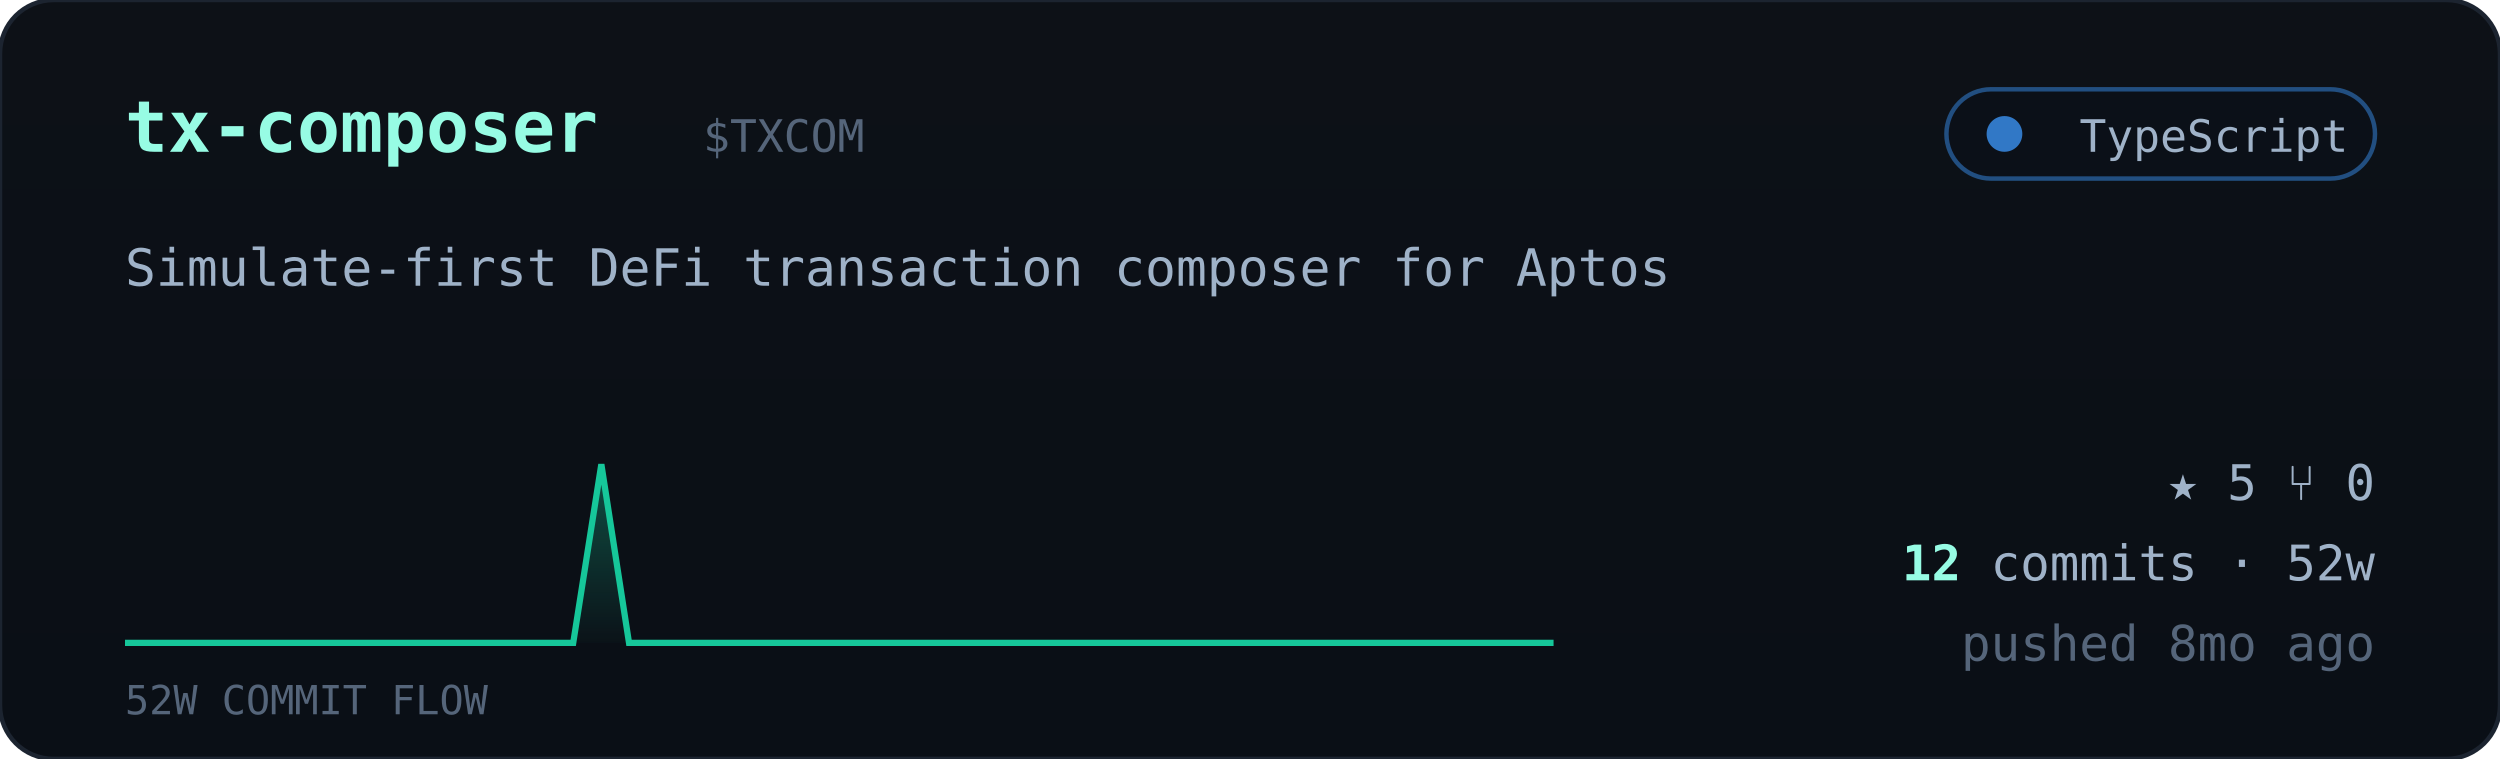
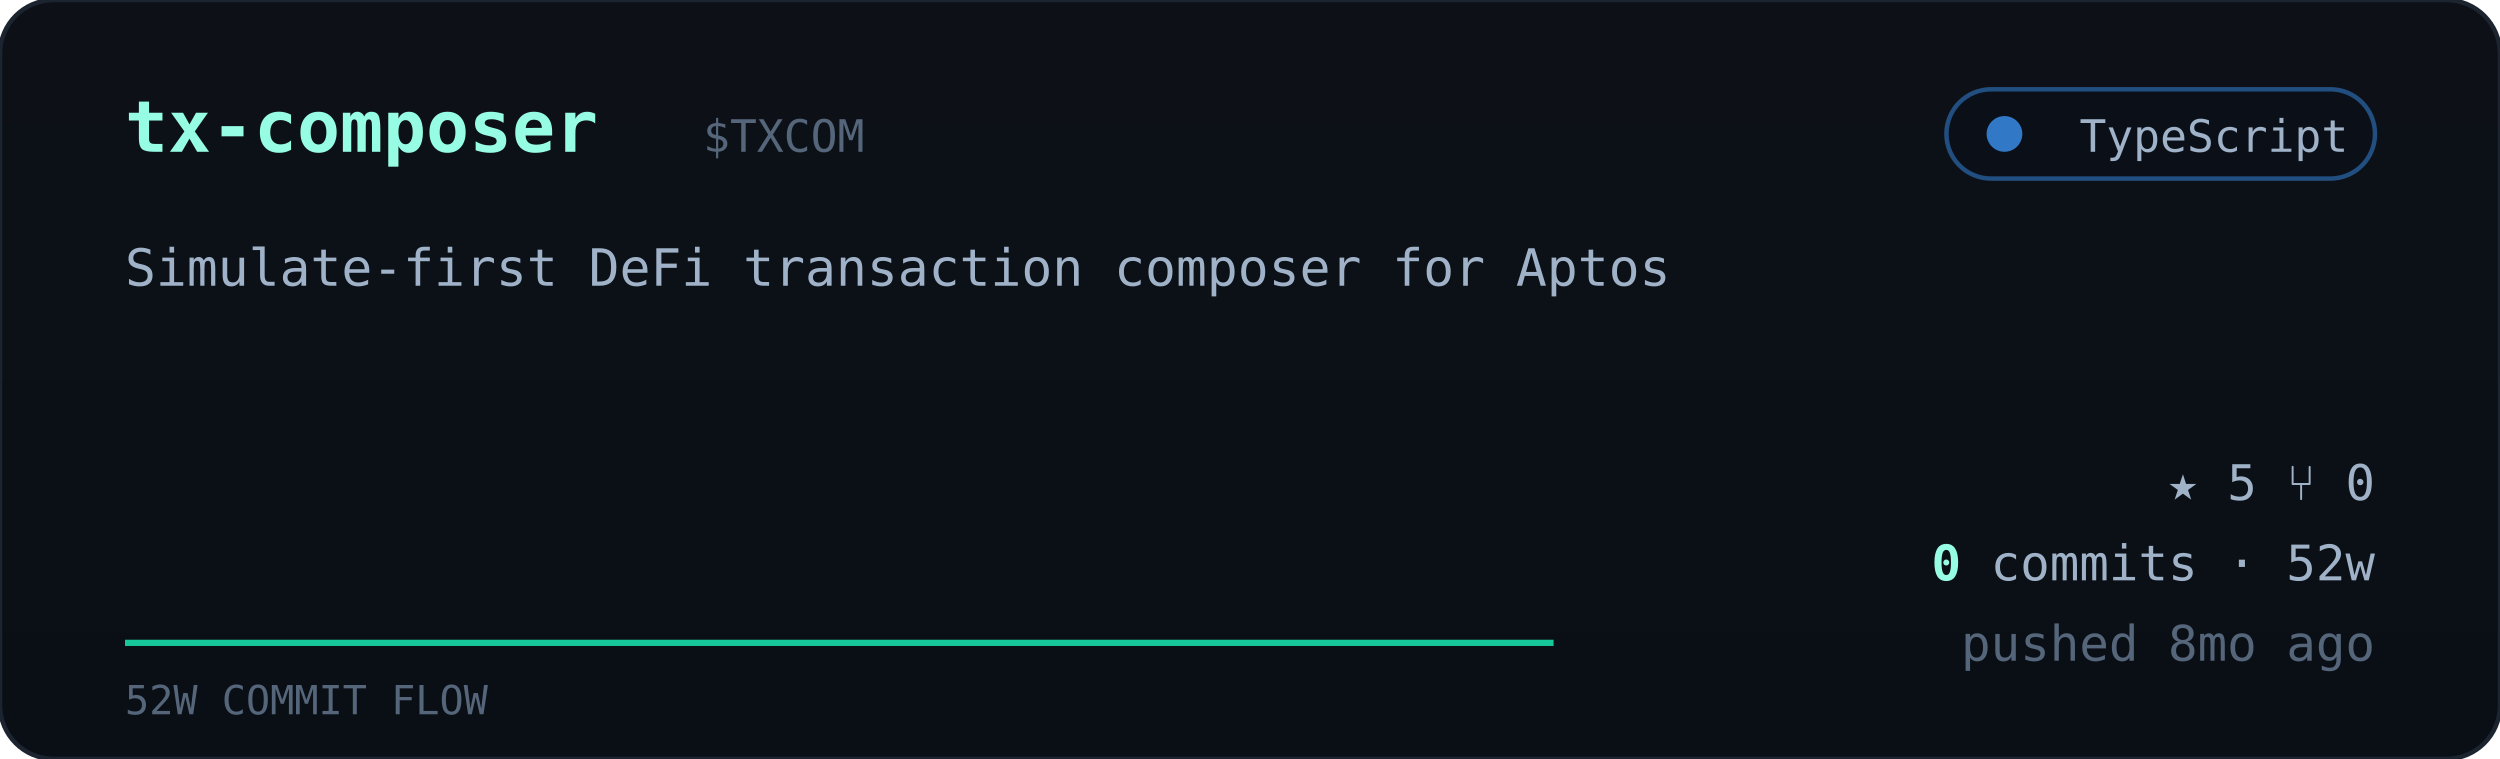
<svg xmlns="http://www.w3.org/2000/svg" viewBox="0 0 560 170" width="560" font-family="ui-monospace,'JetBrains Mono','SF Mono',Menlo,Consolas,monospace">
  <defs>
    <linearGradient id="cardbg" x1="0" y1="0" x2="0" y2="1">
      <stop offset="0" stop-color="#0d1117" />
      <stop offset="1" stop-color="#0a0f16" />
    </linearGradient>
    <linearGradient id="sparkfill" x1="0" y1="0" x2="0" y2="1">
      <stop offset="0" stop-color="#16c79a" stop-opacity="0.35" />
      <stop offset="1" stop-color="#16c79a" stop-opacity="0.02" />
    </linearGradient>
  </defs>
  <rect width="560" height="170" rx="12" fill="url(#cardbg)" stroke="#1c2430" />
  <text x="28" y="34" font-size="16" font-weight="700" fill="#97fce4">tx-composer</text>
  <text x="157.5" y="34" font-size="10" fill="#55657a">$TXCOM</text>
  <g>
    <rect x="436" y="20" width="96" height="20" rx="10" fill="#0b1018" stroke="#3178c6" stroke-opacity="0.6" />
    <circle cx="449" cy="30" r="4" fill="#3178c6" />
    <text x="526" y="34" text-anchor="end" font-size="10" fill="#9fb2c8">TypeScript</text>
  </g>
  <text x="28" y="64" font-size="11.5" fill="#9fb2c8">Simulate-first DeFi transaction composer for Aptos</text>
-   <polygon points="28,144 28.0,144.0 34.3,144.0 40.5,144.0 46.8,144.0 53.1,144.0 59.4,144.0 65.6,144.0 71.9,144.0 78.2,144.0 84.5,144.0 90.7,144.0 97.0,144.0 103.3,144.0 109.6,144.0 115.8,144.0 122.1,144.0 128.4,144.0 134.7,104.0 140.9,144.0 147.2,144.0 153.5,144.0 159.8,144.0 166.0,144.0 172.3,144.0 178.6,144.0 184.9,144.0 191.1,144.0 197.4,144.0 203.7,144.0 210.0,144.0 216.2,144.0 222.5,144.0 228.8,144.0 235.1,144.0 241.3,144.0 247.6,144.0 253.9,144.0 260.2,144.0 266.4,144.0 272.7,144.0 279.0,144.0 285.3,144.0 291.5,144.0 297.8,144.0 304.1,144.0 310.4,144.0 316.6,144.0 322.9,144.0 329.2,144.0 335.5,144.0 341.7,144.0 348.0,144.0 348,144" fill="url(#sparkfill)" />
-   <polyline points="28.0,144.0 34.3,144.0 40.5,144.0 46.8,144.0 53.1,144.0 59.4,144.0 65.6,144.0 71.9,144.0 78.2,144.0 84.5,144.0 90.7,144.0 97.0,144.0 103.3,144.0 109.6,144.0 115.8,144.0 122.1,144.0 128.4,144.0 134.7,104.0 140.9,144.0 147.2,144.0 153.5,144.0 159.8,144.0 166.0,144.0 172.3,144.0 178.6,144.0 184.9,144.0 191.1,144.0 197.4,144.0 203.7,144.0 210.0,144.0 216.2,144.0 222.5,144.0 228.8,144.0 235.1,144.0 241.3,144.0 247.6,144.0 253.9,144.0 260.2,144.0 266.4,144.0 272.7,144.0 279.0,144.0 285.3,144.0 291.5,144.0 297.8,144.0 304.1,144.0 310.4,144.0 316.6,144.0 322.9,144.0 329.2,144.0 335.5,144.0 341.7,144.0 348.0,144.0" fill="none" stroke="#16c79a" stroke-width="1.4" />
+   <polygon points="28,144 28.0,144.0 34.3,144.0 40.5,144.0 46.8,144.0 53.1,144.0 59.4,144.0 65.6,144.0 71.9,144.0 78.2,144.0 84.5,144.0 90.7,144.0 97.0,144.0 103.3,144.0 109.6,144.0 115.8,144.0 122.1,144.0 128.4,144.0 134.7,144.0 140.9,144.0 147.2,144.0 153.5,144.0 159.8,144.0 166.0,144.0 172.3,144.0 178.6,144.0 184.9,144.0 191.1,144.0 197.4,144.0 203.7,144.0 210.0,144.0 216.2,144.0 222.5,144.0 228.8,144.0 235.1,144.0 241.3,144.0 247.6,144.0 253.9,144.0 260.2,144.0 266.4,144.0 272.7,144.0 279.0,144.0 285.3,144.0 291.5,144.0 297.8,144.0 304.1,144.0 310.4,144.0 316.6,144.0 322.9,144.0 329.2,144.0 335.5,144.0 341.7,144.0 348.0,144.0 348,144" fill="url(#sparkfill)" />
+   <polyline points="28.0,144.0 34.3,144.0 40.5,144.0 46.8,144.0 53.1,144.0 59.4,144.0 65.6,144.0 71.9,144.0 78.2,144.0 84.5,144.0 90.7,144.0 97.0,144.0 103.3,144.0 109.6,144.0 115.8,144.0 122.1,144.0 128.4,144.0 134.7,144.0 140.9,144.0 147.2,144.0 153.5,144.0 159.8,144.0 166.0,144.0 172.3,144.0 178.6,144.0 184.9,144.0 191.1,144.0 197.4,144.0 203.7,144.0 210.0,144.0 216.2,144.0 222.5,144.0 228.8,144.0 235.1,144.0 241.3,144.0 247.6,144.0 253.9,144.0 260.2,144.0 266.4,144.0 272.7,144.0 279.0,144.0 285.3,144.0 291.5,144.0 297.8,144.0 304.1,144.0 310.4,144.0 316.6,144.0 322.9,144.0 329.2,144.0 335.5,144.0 341.7,144.0 348.0,144.0" fill="none" stroke="#16c79a" stroke-width="1.4" />
  <text x="28" y="160" font-size="9" fill="#55657a">52W COMMIT FLOW</text>
  <g font-size="11" fill="#9fb2c8">
    <text x="532" y="112" text-anchor="end">★ 5   ⑂ 0</text>
    <text x="532" y="130" text-anchor="end">
-       <tspan fill="#97fce4" font-weight="700">12</tspan> commits · 52w</text>
+       <tspan fill="#97fce4" font-weight="700">0</tspan> commits · 52w</text>
    <text x="532" y="148" text-anchor="end" fill="#55657a">pushed 8mo ago</text>
  </g>
</svg>
